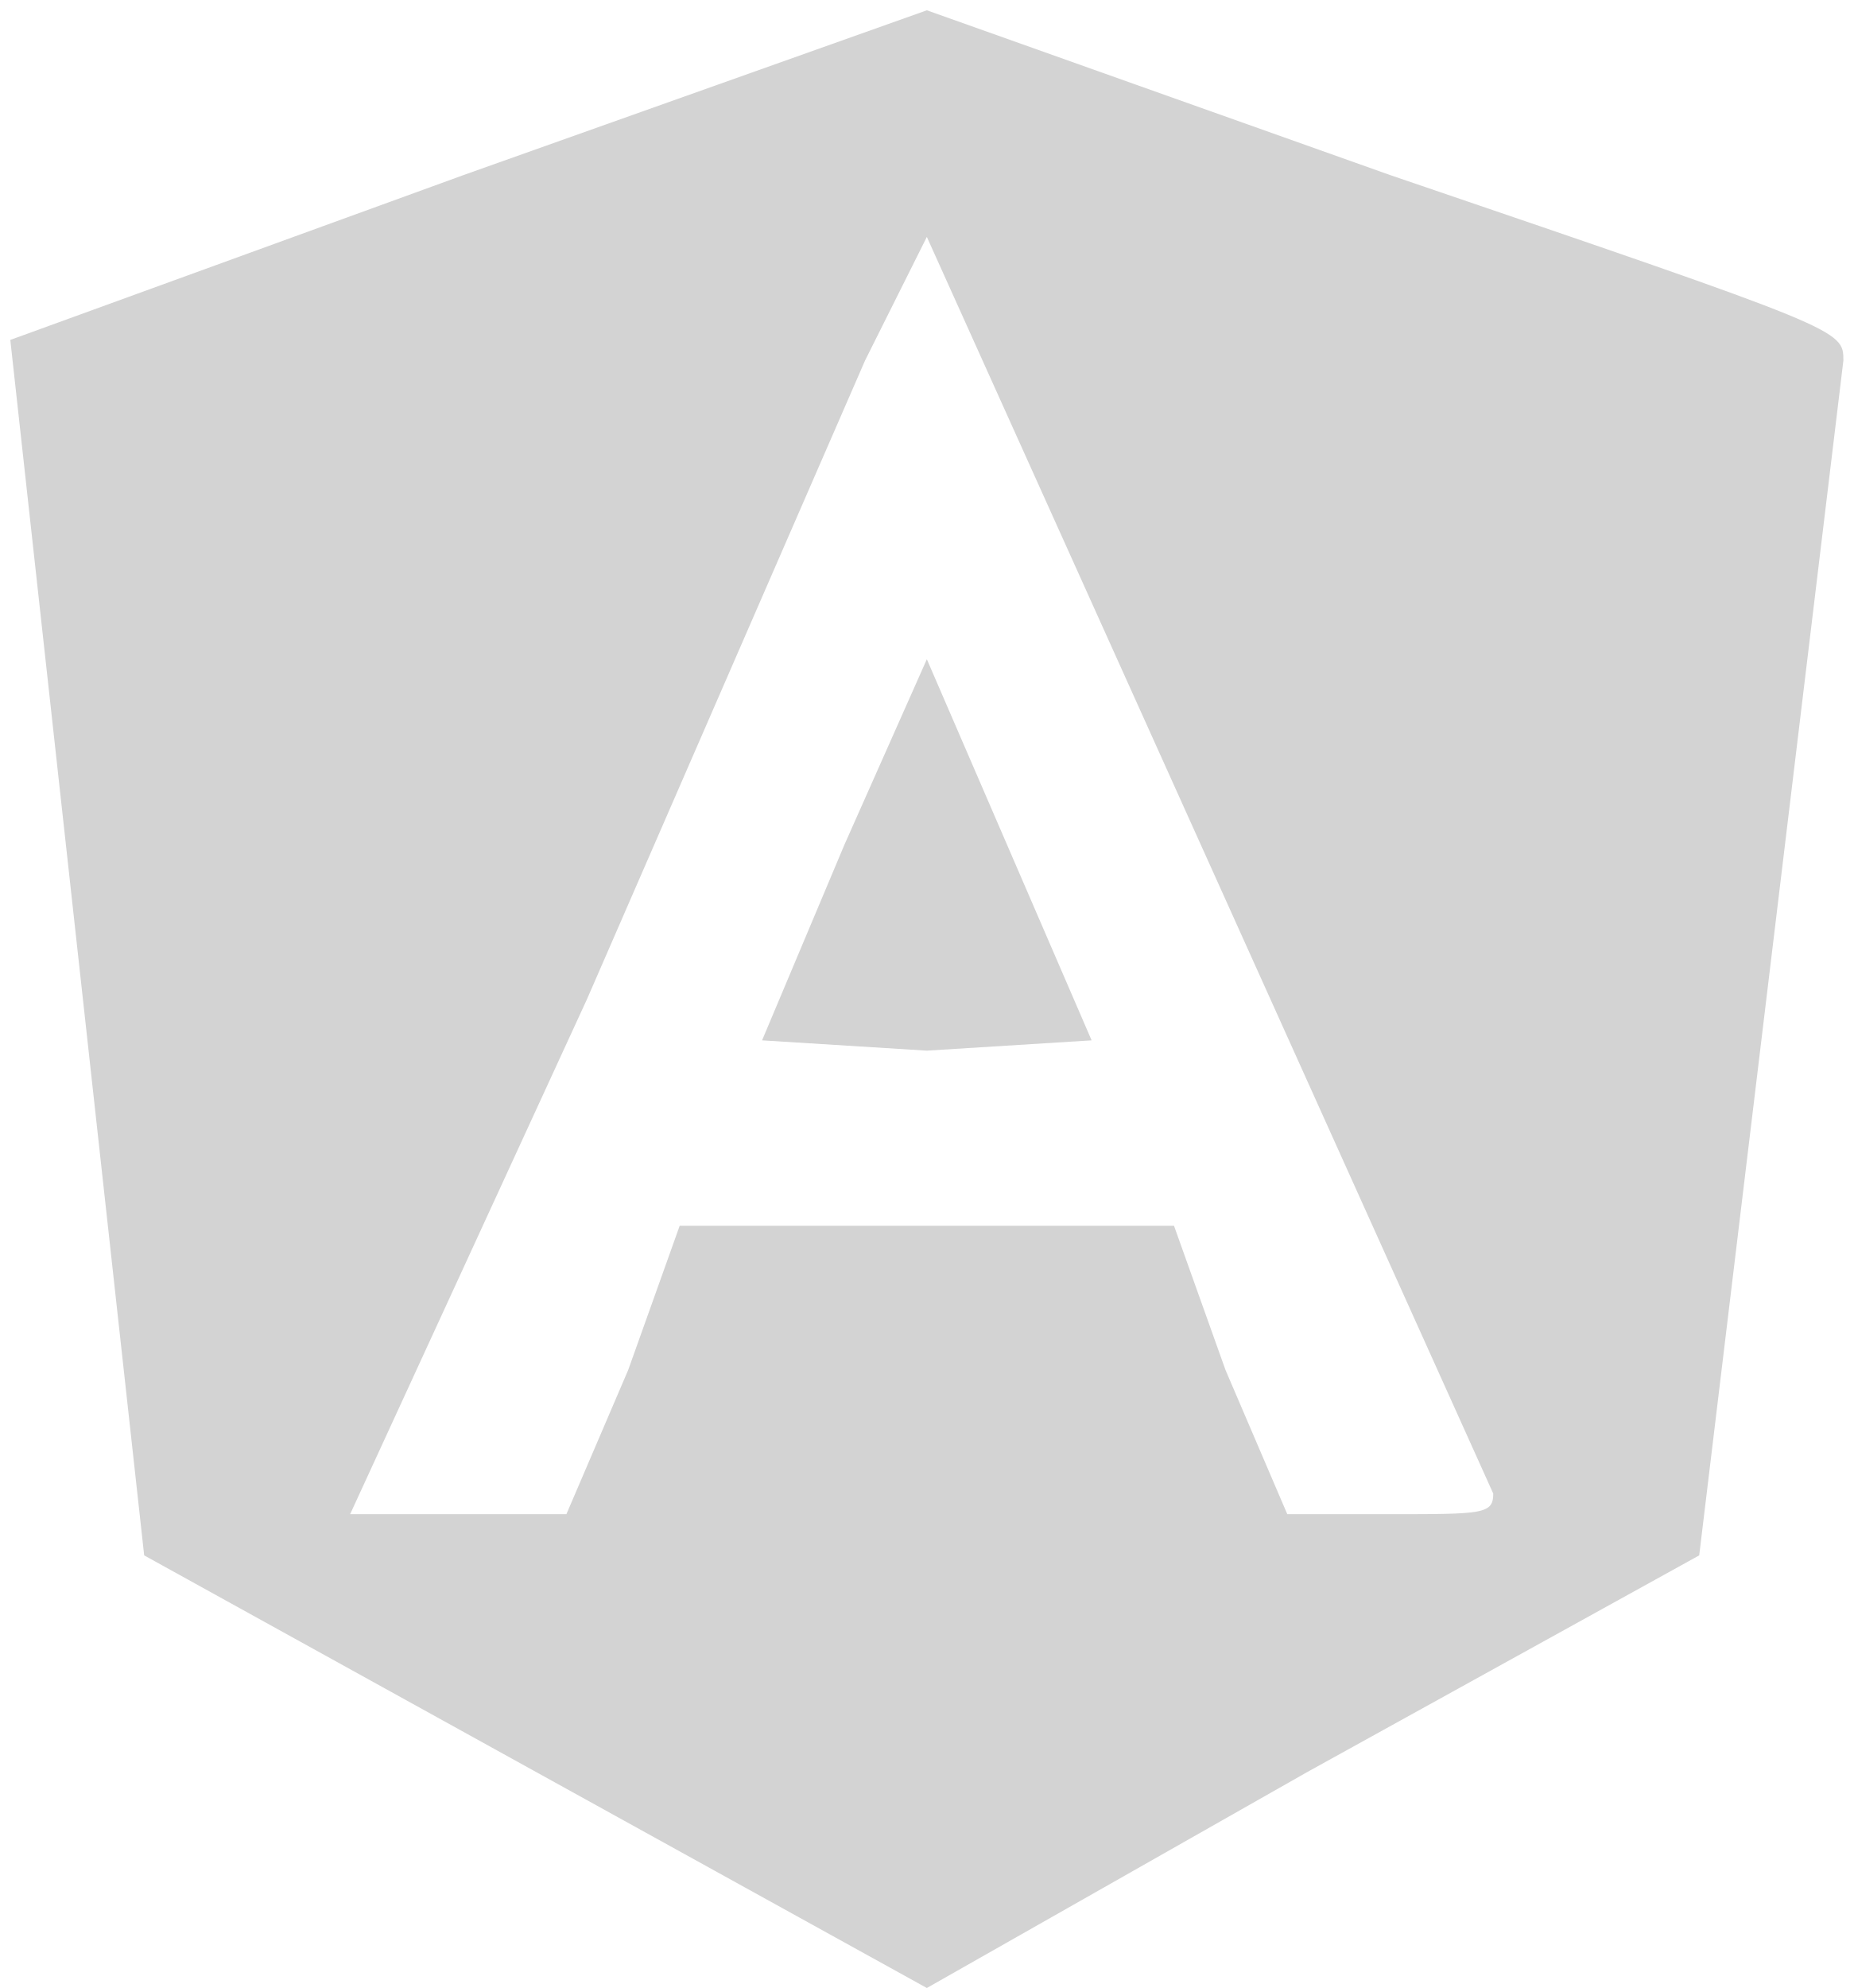
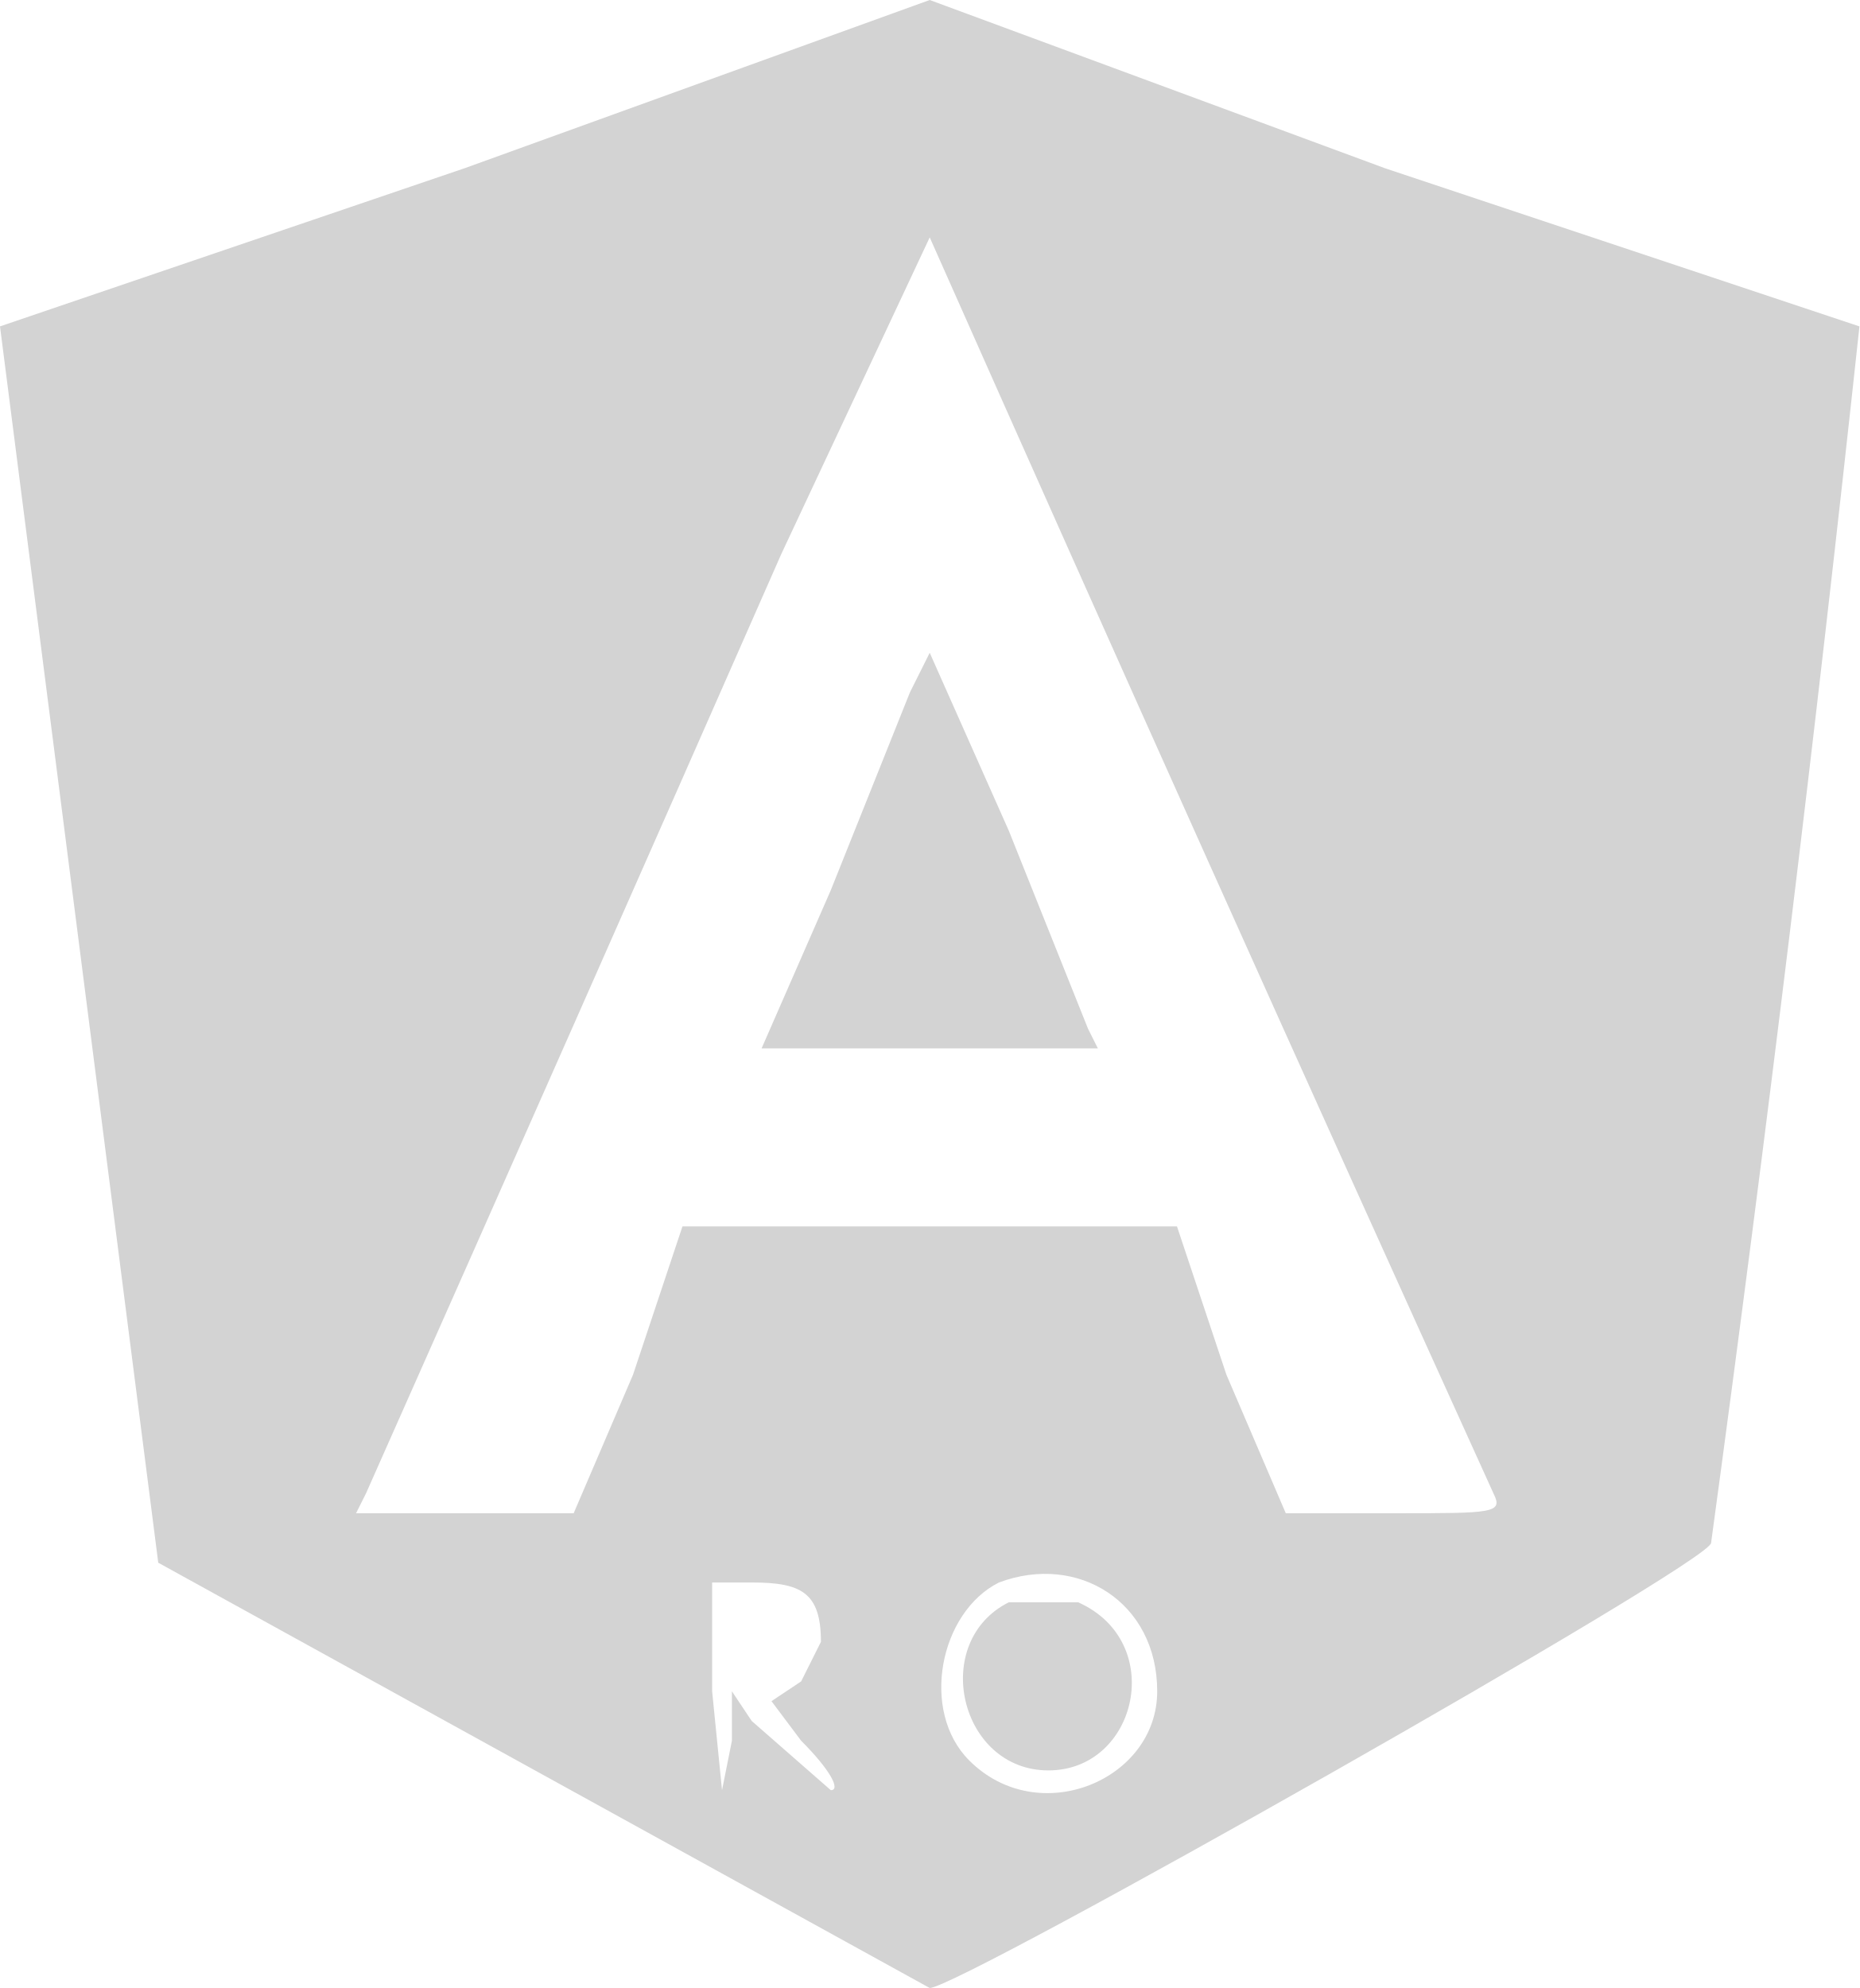
- <svg xmlns="http://www.w3.org/2000/svg" width="180" height="193">
-   <path d="M45 17L1 33l13 118 38 21 38 21 37-21 38-21 14-116c0-3 0-3-44-18L90 1 45 17m39 18L57 97l-23 50h21l6-14 5-14h48l5 14 6 14h10c9 0 10 0 10-2L90 23l-6 12m-2 47l-8 19 16 1 16-1-16-37-8 18" fill="#d3d3d3" fill-rule="evenodd" />
+ <svg xmlns="http://www.w3.org/2000/svg" width="188" height="201">
+   <path d="M47 17L0 33l16 125 78 43c3 0 79-43 79-45a4429 4429 0 0015-123l-48-16L94 0 47 17m32 39a29339 29339 0 01-42 95l-1 2h22l6-14 5-15h50l5 15 6 14h11c10 0 11 0 10-2A16457 16457 0 0194 24L79 56m13 14l-8 20-7 16h34l-1-2-8-20-8-18-2 4m9 90c-6 3-8 13-3 18 7 7 19 2 19-7s-8-14-16-11m-29 11l1 10 1-5v-5l2 3 8 7c1 0 0-2-3-5l-3-4 3-2 2-4c0-5-2-6-7-6h-4v11m30-9c-8 4-5 17 4 17s12-13 3-17h-7" fill="#d3d3d3" fill-rule="evenodd" />
</svg>
